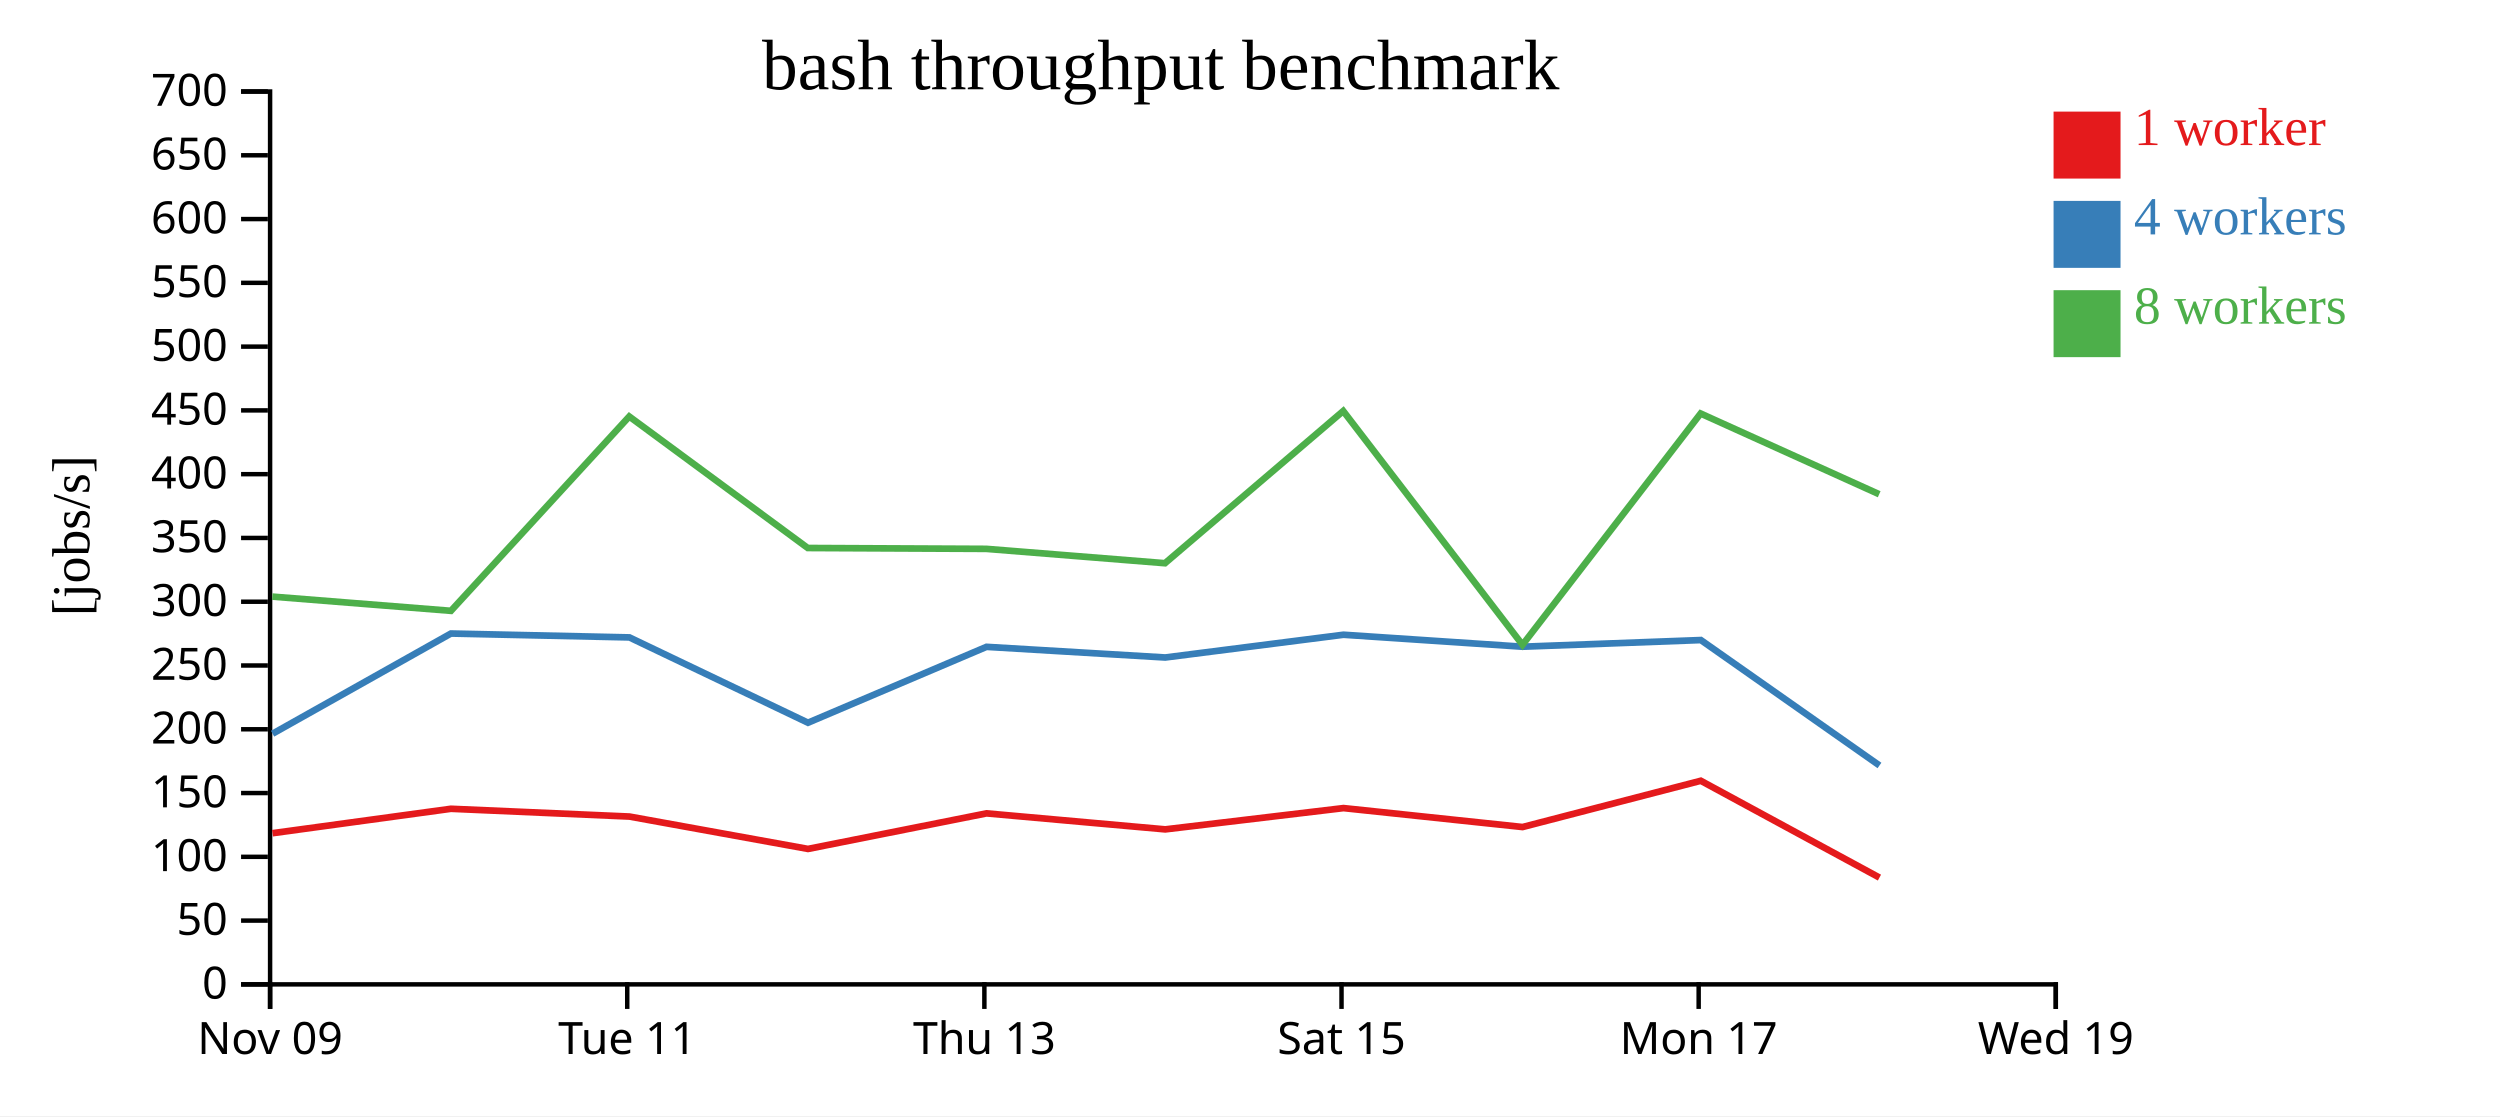
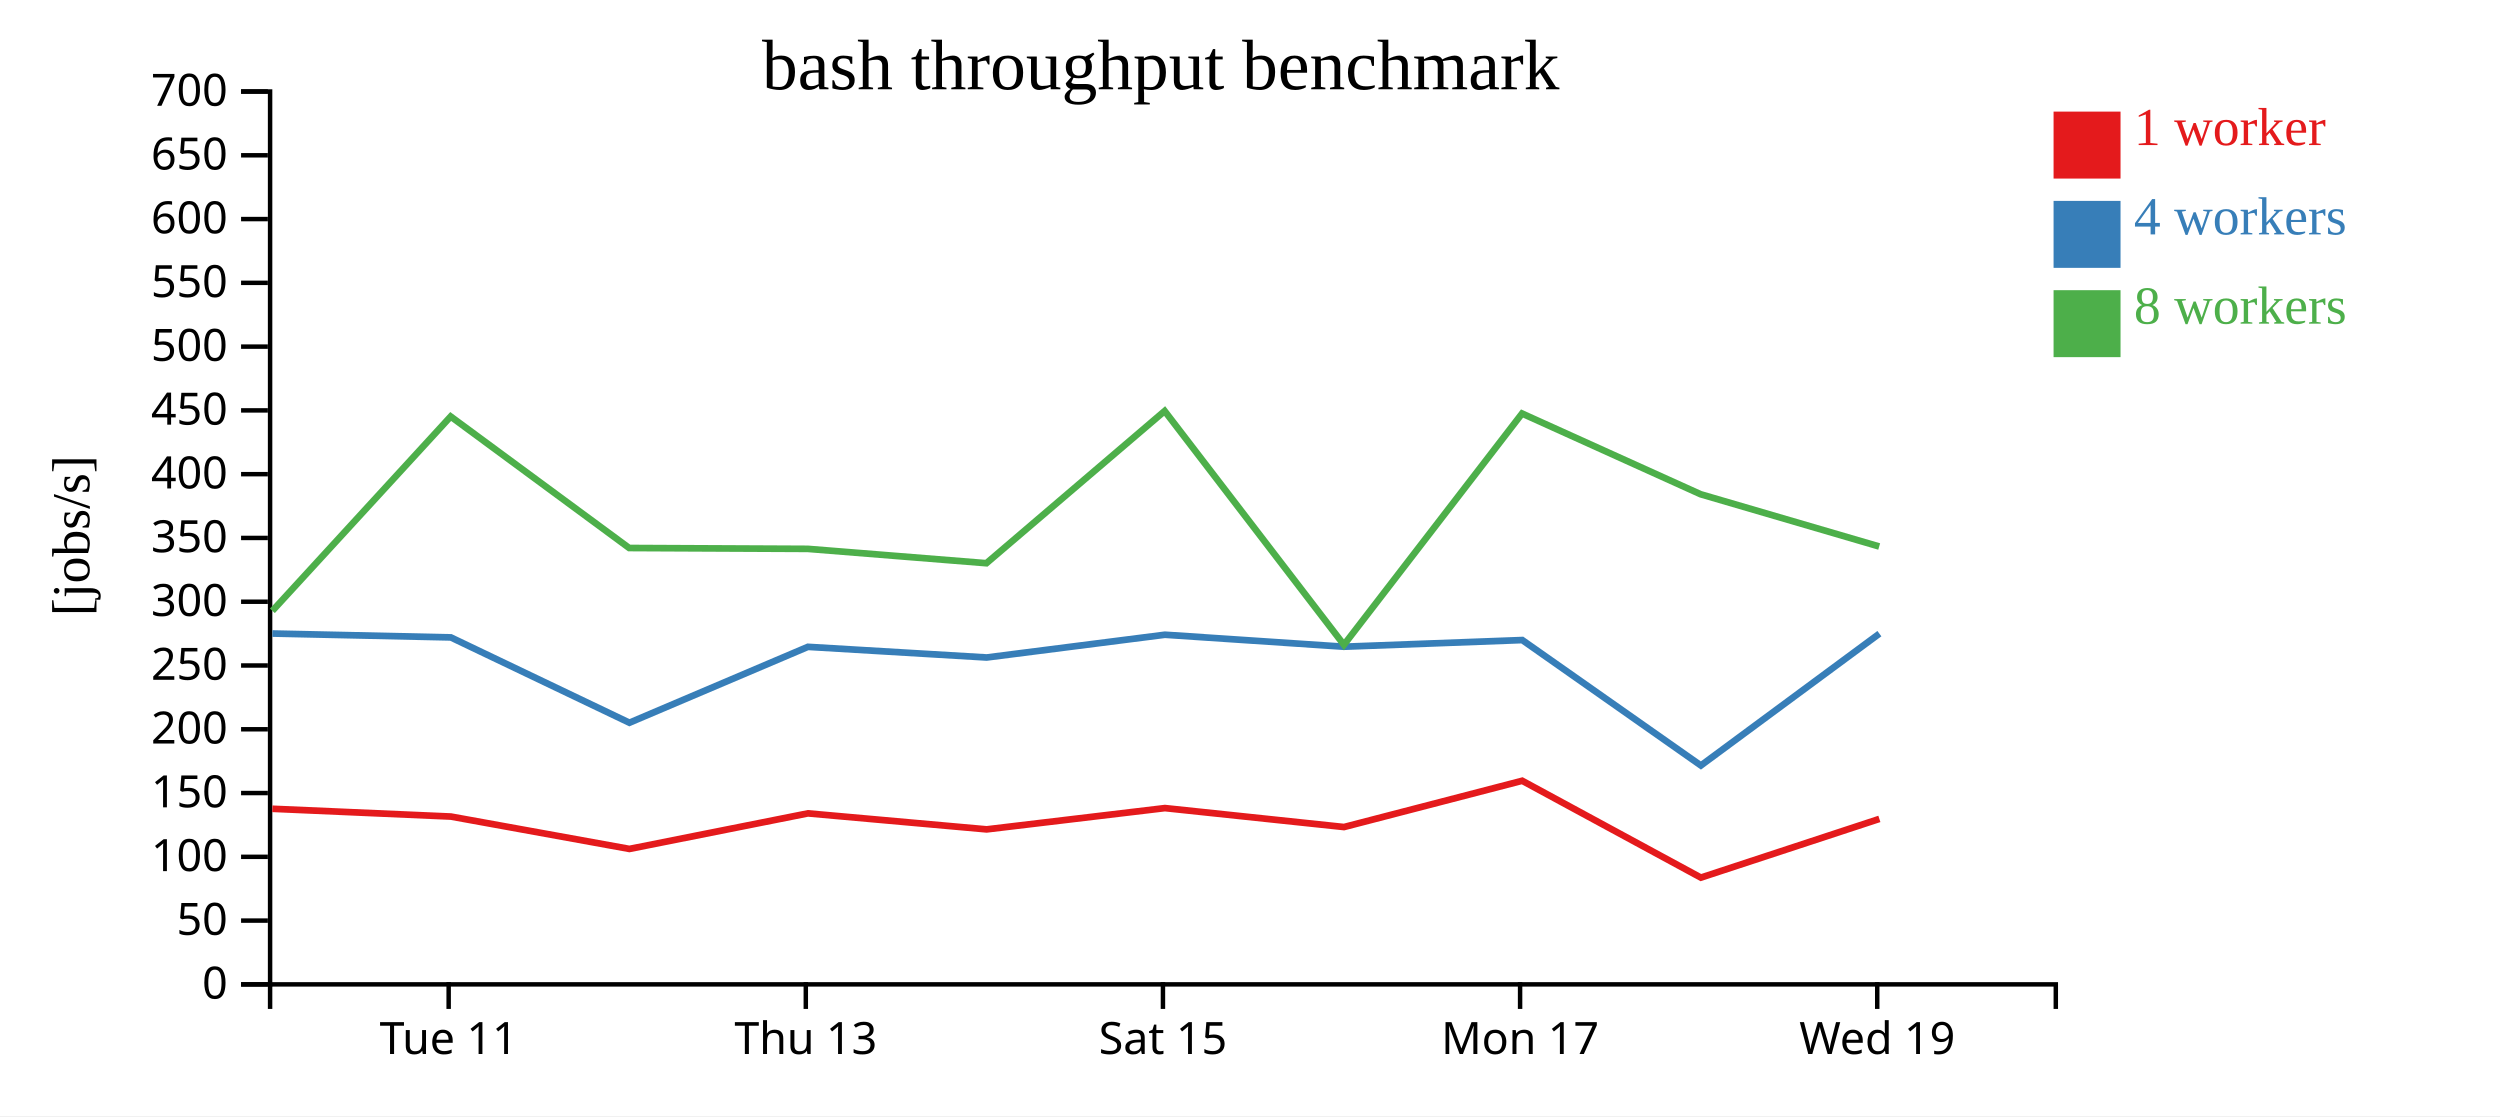
<svg xmlns="http://www.w3.org/2000/svg" width="560" height="250">
  <rect width="100%" height="100%" fill="white" />
  <g transform="translate(60,20)">
    <g transform="translate(0,200)" fill="none" font-size="10" font-family="sans-serif" text-anchor="middle">
      <path class="domain" stroke="currentColor" d="M0.5,6V0.5H400.5V6" />
-       <g class="tick" opacity="1" transform="translate(0.5,0)">
-         <line stroke="currentColor" y2="6" />
-         <text fill="currentColor" y="9" dy="0.71em">Nov 09</text>
-       </g>
-       <g class="tick" opacity="1" transform="translate(80.5,0)">
+       <g class="tick" opacity="1" transform="translate(40.5,0)">
        <line stroke="currentColor" y2="6" />
        <text fill="currentColor" y="9" dy="0.71em">Tue 11</text>
      </g>
-       <g class="tick" opacity="1" transform="translate(160.5,0)">
+       <g class="tick" opacity="1" transform="translate(120.5,0)">
        <line stroke="currentColor" y2="6" />
        <text fill="currentColor" y="9" dy="0.71em">Thu 13</text>
      </g>
-       <g class="tick" opacity="1" transform="translate(240.5,0)">
+       <g class="tick" opacity="1" transform="translate(200.5,0)">
        <line stroke="currentColor" y2="6" />
        <text fill="currentColor" y="9" dy="0.71em">Sat 15</text>
      </g>
-       <g class="tick" opacity="1" transform="translate(320.5,0)">
+       <g class="tick" opacity="1" transform="translate(280.5,0)">
        <line stroke="currentColor" y2="6" />
        <text fill="currentColor" y="9" dy="0.71em">Mon 17</text>
      </g>
-       <g class="tick" opacity="1" transform="translate(400.5,0)">
+       <g class="tick" opacity="1" transform="translate(360.5,0)">
        <line stroke="currentColor" y2="6" />
        <text fill="currentColor" y="9" dy="0.71em">Wed 19</text>
      </g>
    </g>
    <g fill="none" font-size="10" font-family="sans-serif" text-anchor="end">
      <path class="domain" stroke="currentColor" d="M-6,200.5H0.5V0.5H-6" />
      <g class="tick" opacity="1" transform="translate(0,200.5)">
        <line stroke="currentColor" x2="-6" />
        <text fill="currentColor" x="-9" dy="0.32em">0</text>
      </g>
      <g class="tick" opacity="1" transform="translate(0,186.2143)">
        <line stroke="currentColor" x2="-6" />
        <text fill="currentColor" x="-9" dy="0.32em">50</text>
      </g>
      <g class="tick" opacity="1" transform="translate(0,171.9286)">
        <line stroke="currentColor" x2="-6" />
        <text fill="currentColor" x="-9" dy="0.32em">100</text>
      </g>
      <g class="tick" opacity="1" transform="translate(0,157.6429)">
        <line stroke="currentColor" x2="-6" />
        <text fill="currentColor" x="-9" dy="0.32em">150</text>
      </g>
      <g class="tick" opacity="1" transform="translate(0,143.3571)">
        <line stroke="currentColor" x2="-6" />
        <text fill="currentColor" x="-9" dy="0.32em">200</text>
      </g>
      <g class="tick" opacity="1" transform="translate(0,129.0714)">
        <line stroke="currentColor" x2="-6" />
        <text fill="currentColor" x="-9" dy="0.32em">250</text>
      </g>
      <g class="tick" opacity="1" transform="translate(0,114.7857)">
        <line stroke="currentColor" x2="-6" />
        <text fill="currentColor" x="-9" dy="0.32em">300</text>
      </g>
      <g class="tick" opacity="1" transform="translate(0,100.5)">
        <line stroke="currentColor" x2="-6" />
        <text fill="currentColor" x="-9" dy="0.32em">350</text>
      </g>
      <g class="tick" opacity="1" transform="translate(0,86.21429)">
        <line stroke="currentColor" x2="-6" />
        <text fill="currentColor" x="-9" dy="0.32em">400</text>
      </g>
      <g class="tick" opacity="1" transform="translate(0,71.92857)">
        <line stroke="currentColor" x2="-6" />
        <text fill="currentColor" x="-9" dy="0.32em">450</text>
      </g>
      <g class="tick" opacity="1" transform="translate(0,57.64286)">
        <line stroke="currentColor" x2="-6" />
        <text fill="currentColor" x="-9" dy="0.32em">500</text>
      </g>
      <g class="tick" opacity="1" transform="translate(0,43.35714)">
        <line stroke="currentColor" x2="-6" />
        <text fill="currentColor" x="-9" dy="0.32em">550</text>
      </g>
      <g class="tick" opacity="1" transform="translate(0,29.07143)">
        <line stroke="currentColor" x2="-6" />
        <text fill="currentColor" x="-9" dy="0.32em">600</text>
      </g>
      <g class="tick" opacity="1" transform="translate(0,14.78571)">
        <line stroke="currentColor" x2="-6" />
        <text fill="currentColor" x="-9" dy="0.32em">650</text>
      </g>
      <g class="tick" opacity="1" transform="translate(0,0.5)">
        <line stroke="currentColor" x2="-6" />
        <text fill="currentColor" x="-9" dy="0.32em">700</text>
      </g>
    </g>
    <text text-anchor="middle" style="font-size: 12px" transform="rotate(-90)" y="-40" x="-100">[jobs/s]</text>
    <text text-anchor="middle" style="font-size: 16px" y="0" x="200">bash throughput benchmark</text>
-     <path class="line" fill="none" stroke="#e41a1c" stroke-width="1.5" d="M1.039,166.636L41.007,161.167L80.998,162.909L120.984,170.16L160.972,162.195L201.014,165.779L240.944,161.013L281.054,165.256L320.972,154.892L360.997,176.584" />
-     <path class="line" fill="none" stroke="#377eb8" stroke-width="1.5" d="M1.057,144.35L41.007,121.911L80.994,122.78L120.986,141.891L160.973,124.894L201.003,127.278L240.937,122.181L281.043,124.865L320.987,123.374L360.999,151.468" />
-     <path class="line" fill="none" stroke="#4daf4a" stroke-width="1.5" d="M1.002,113.642L41.011,116.827L80.952,73.297L120.94,102.752L160.941,102.945L200.956,106.159L240.883,72.068L281.037,124.441L320.94,72.629L360.938,90.712" />
+     <path class="line" fill="none" stroke="#e41a1c" stroke-width="1.5" d="M1.007,161.167L40.998,162.909L80.984,170.16L120.972,162.195L161.014,165.779L200.944,161.013L241.054,165.256L280.972,154.892L320.997,176.584L360.979,163.436" />
+     <path class="line" fill="none" stroke="#377eb8" stroke-width="1.5" d="M1.007,121.911L40.994,122.78L80.986,141.891L120.973,124.894L161.003,127.278L200.937,122.181L241.043,124.865L280.987,123.374L320.999,151.468L360.986,121.936" />
+     <path class="line" fill="none" stroke="#4daf4a" stroke-width="1.5" d="M1.011,116.827L40.952,73.297L80.94,102.752L120.941,102.945L160.956,106.159L200.883,72.068L241.037,124.441L280.94,72.629L320.938,90.712L360.94,102.414" />
    <rect class="dot" x="400" y="5" width="15" height="15" style="fill: #e41a1c;" />
    <rect class="dot" x="400" y="25" width="15" height="15" style="fill: #377eb8;" />
    <rect class="dot" x="400" y="45" width="15" height="15" style="fill: #4daf4a;" />
    <text class="label" x="418" y="12.5" style="fill: #e41a1c; alignment-baseline: middle;" text-anchor="left">1 worker</text>
    <text class="label" x="418" y="32.5" style="fill: #377eb8; alignment-baseline: middle;" text-anchor="left">4 workers</text>
    <text class="label" x="418" y="52.5" style="fill: #4daf4a; alignment-baseline: middle;" text-anchor="left">8 workers</text>
  </g>
</svg>
